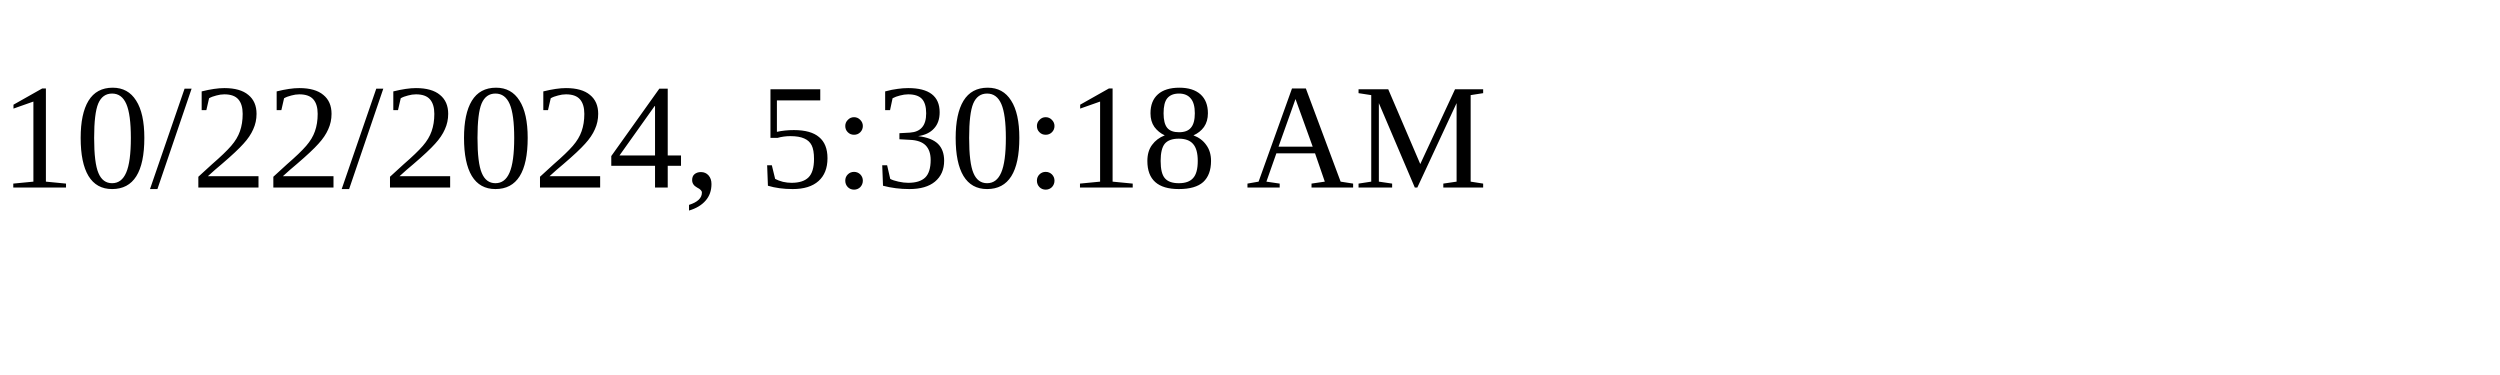
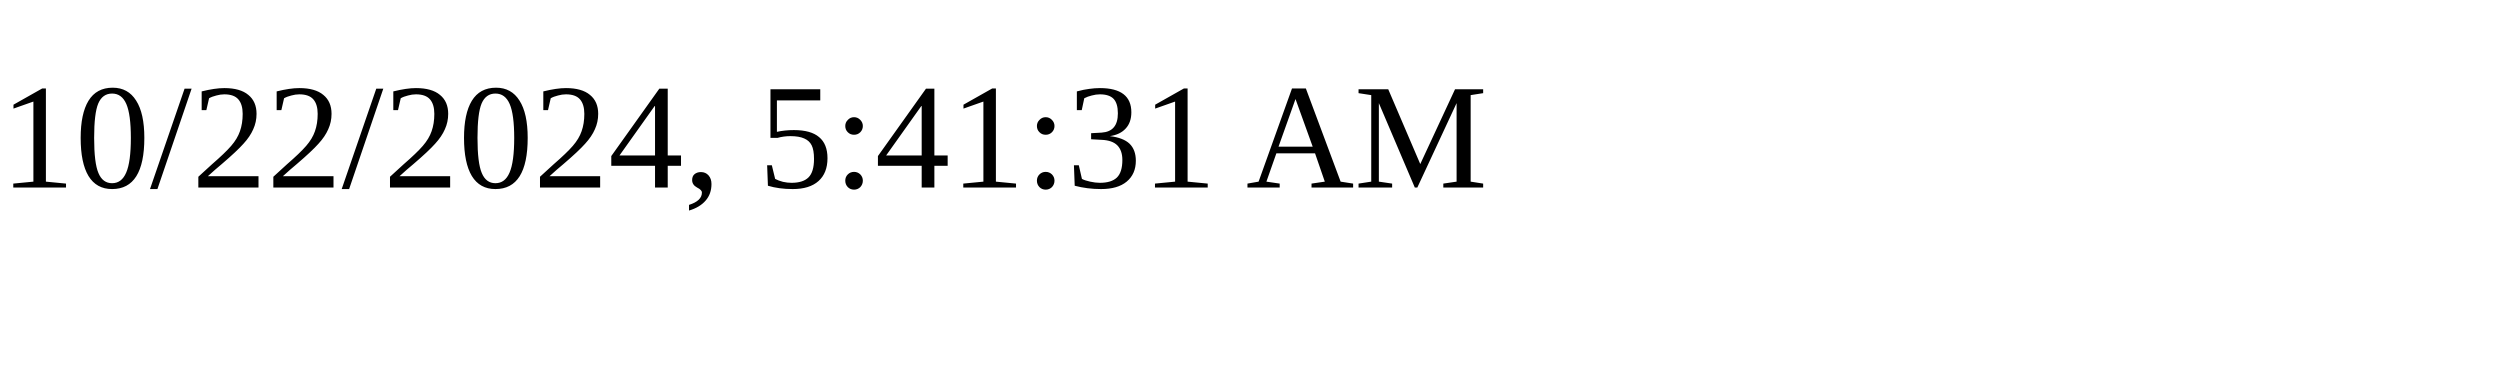
<svg xmlns="http://www.w3.org/2000/svg" height="30" width="200">
-   <text x="0" y="15">10/22/2024, 5:30:18 AM</text>
+   <text x="0" y="15">10/22/2024, 5:41:31 AM</text>
</svg>
